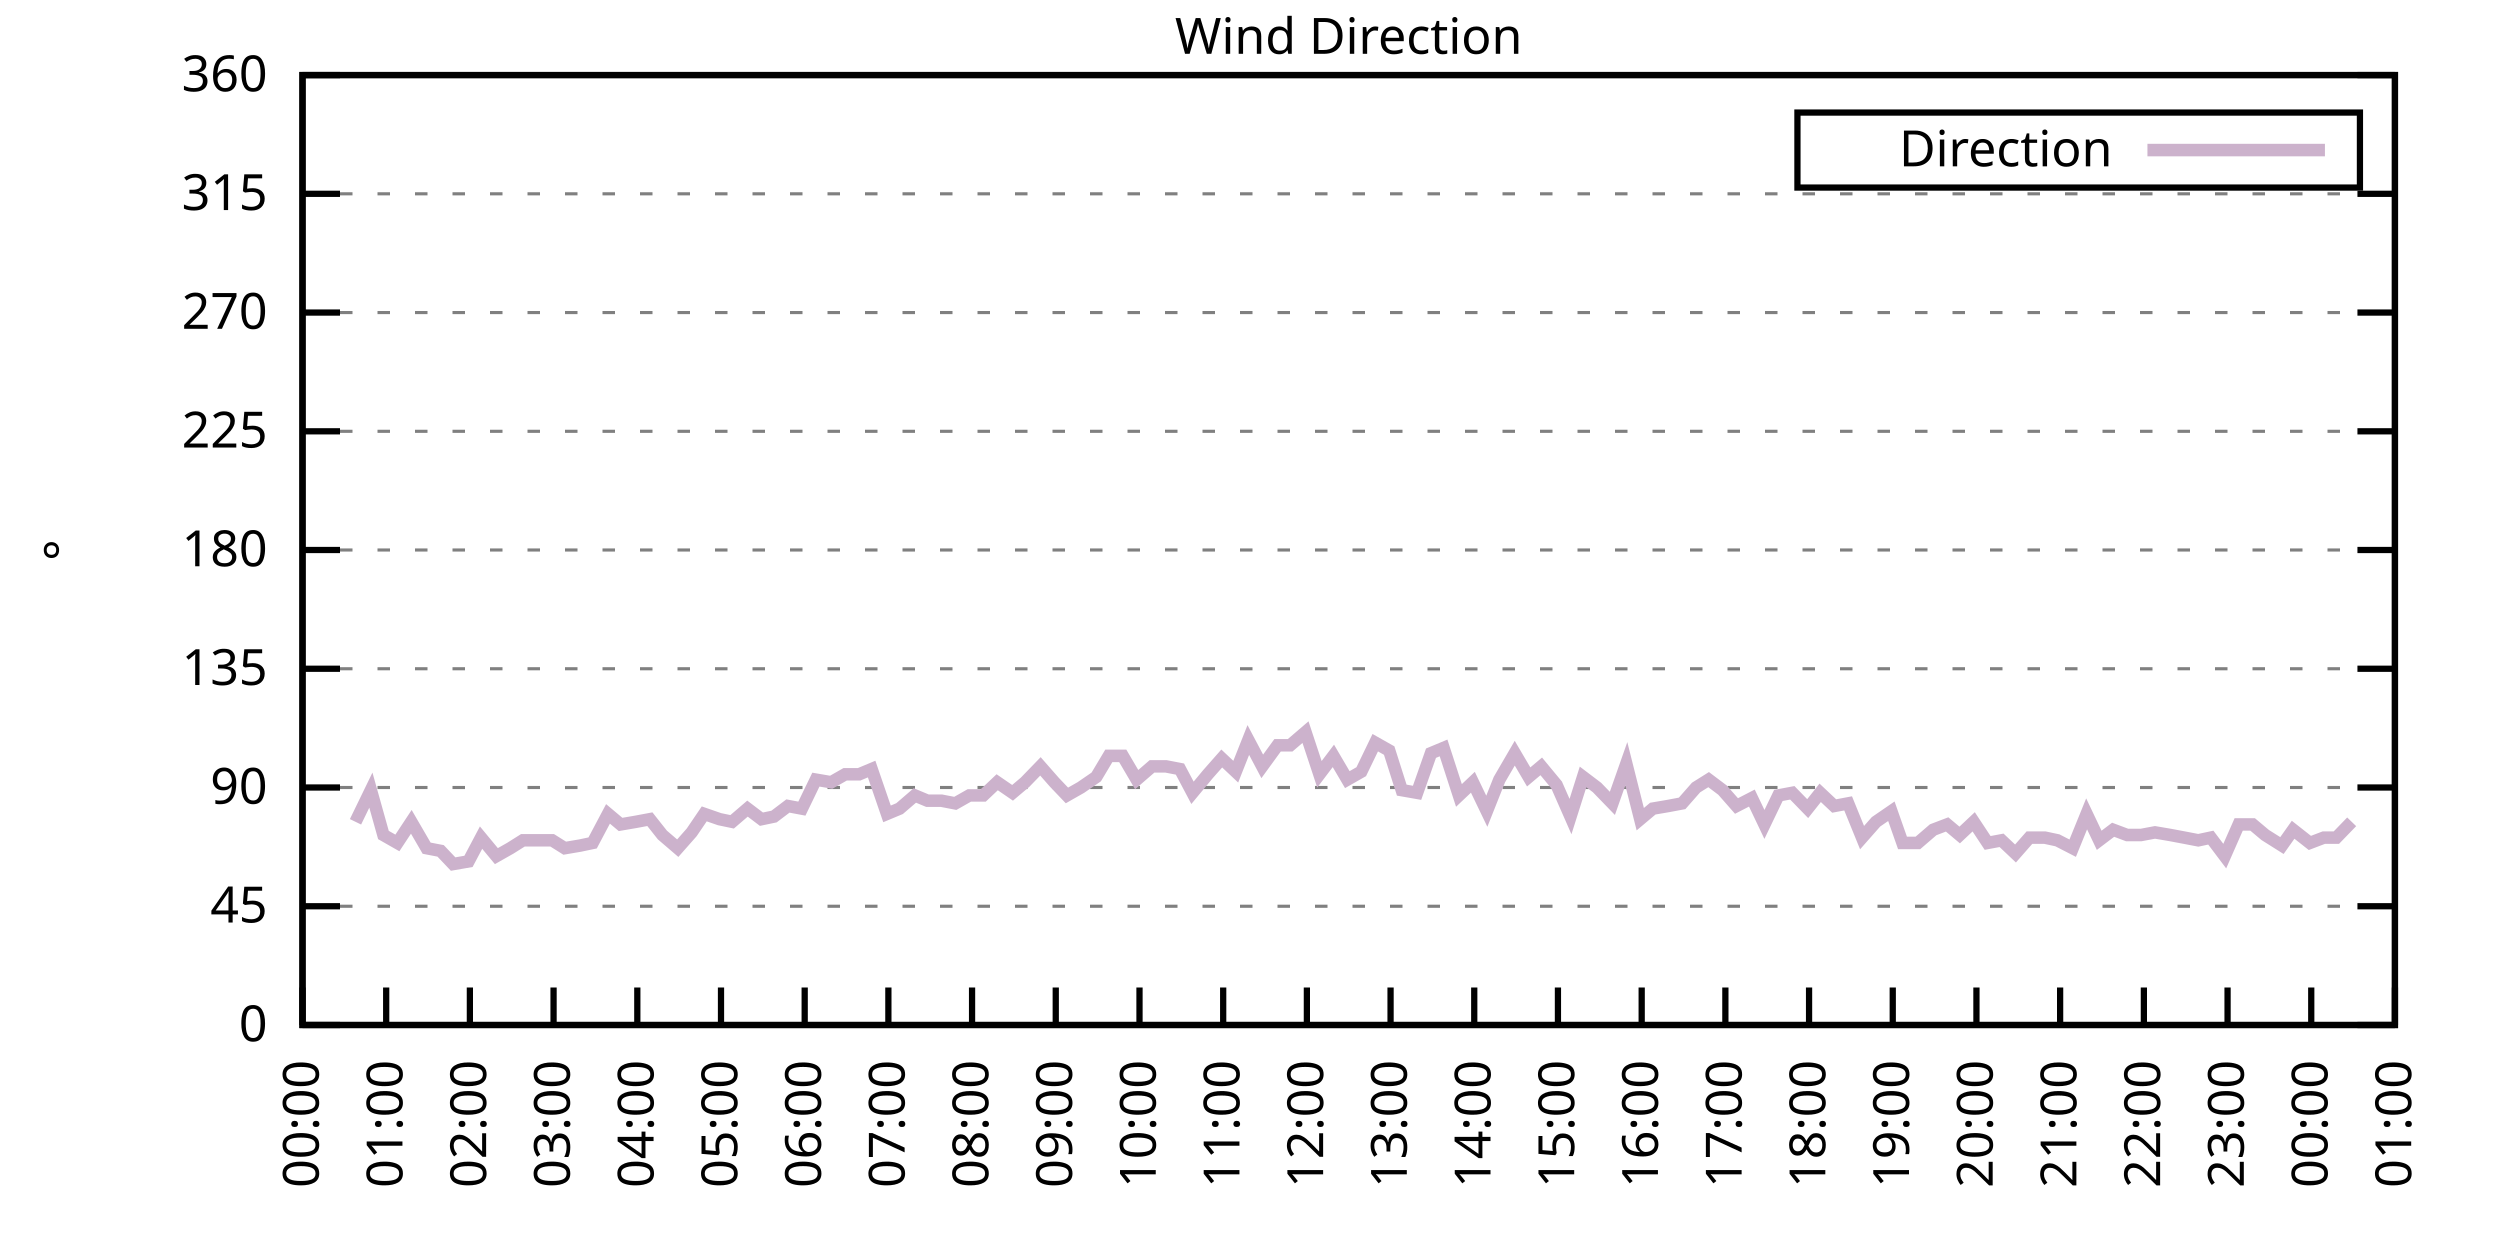
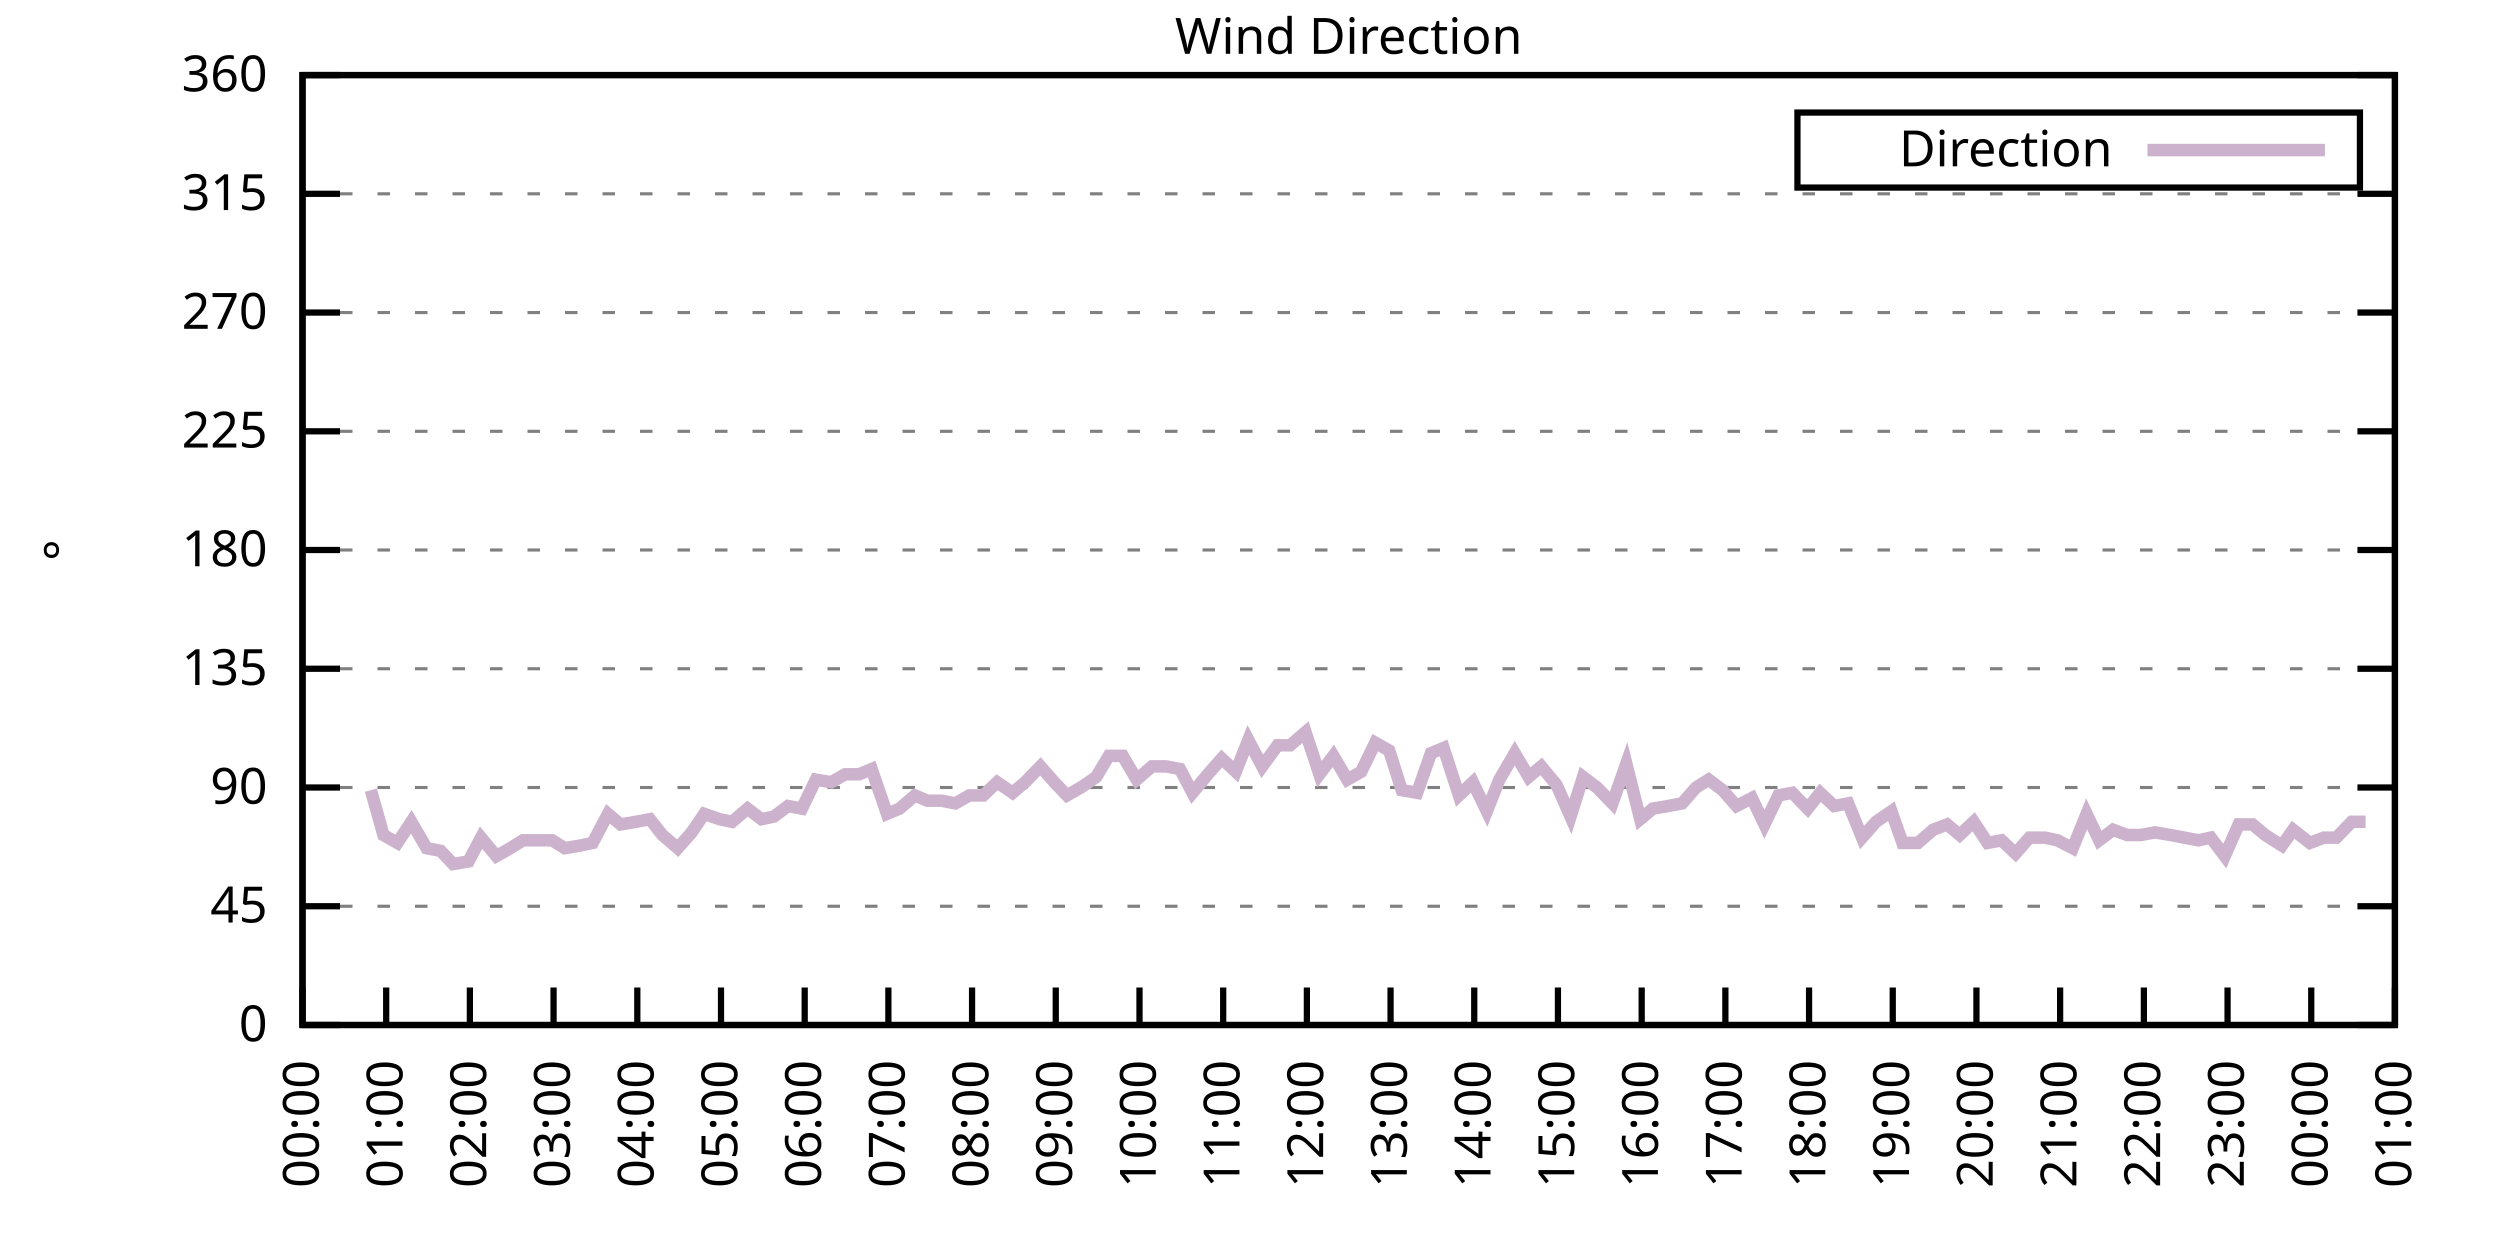
<svg xmlns="http://www.w3.org/2000/svg" xmlns:xlink="http://www.w3.org/1999/xlink" width="400" height="200" viewBox="0 0 400 200">
  <g id="gnuplot_canvas">
    <rect x="0" y="0" width="400" height="200" fill="none" />
    <defs>
      <circle id="gpDot" r="0.5" stroke-width="0.5" stroke="currentColor" />
      <path id="gpPt0" stroke-width="0.333" stroke="currentColor" d="M-1,0 h2 M0,-1 v2" />
      <path id="gpPt1" stroke-width="0.333" stroke="currentColor" d="M-1,-1 L1,1 M1,-1 L-1,1" />
      <path id="gpPt2" stroke-width="0.333" stroke="currentColor" d="M-1,0 L1,0 M0,-1 L0,1 M-1,-1 L1,1 M-1,1 L1,-1" />
      <rect id="gpPt3" stroke-width="0.333" stroke="currentColor" x="-1" y="-1" width="2" height="2" />
      <rect id="gpPt4" stroke-width="0.333" stroke="currentColor" fill="currentColor" x="-1" y="-1" width="2" height="2" />
      <circle id="gpPt5" stroke-width="0.333" stroke="currentColor" cx="0" cy="0" r="1" />
      <use xlink:href="#gpPt5" id="gpPt6" fill="currentColor" stroke="none" />
      <path id="gpPt7" stroke-width="0.333" stroke="currentColor" d="M0,-1.33 L-1.33,0.67 L1.33,0.67 z" />
      <use xlink:href="#gpPt7" id="gpPt8" fill="currentColor" stroke="none" />
      <use xlink:href="#gpPt7" id="gpPt9" stroke="currentColor" transform="rotate(180)" />
      <use xlink:href="#gpPt9" id="gpPt10" fill="currentColor" stroke="none" />
      <use xlink:href="#gpPt3" id="gpPt11" stroke="currentColor" transform="rotate(45)" />
      <use xlink:href="#gpPt11" id="gpPt12" fill="currentColor" stroke="none" />
      <path id="gpPt13" stroke-width="0.333" stroke="currentColor" d="M0,1.330 L1.265,0.411 L0.782,-1.067 L-0.782,-1.076 L-1.265,0.411 z" />
      <use xlink:href="#gpPt13" id="gpPt14" fill="currentColor" stroke="none" />
      <filter id="textbox" filterUnits="objectBoundingBox" x="0" y="0" height="1" width="1">
        <feFlood flood-color="white" flood-opacity="1" result="bgnd" />
        <feComposite in="SourceGraphic" in2="bgnd" operator="atop" />
      </filter>
      <filter id="greybox" filterUnits="objectBoundingBox" x="0" y="0" height="1" width="1">
        <feFlood flood-color="lightgrey" flood-opacity="1" result="grey" />
        <feComposite in="SourceGraphic" in2="grey" operator="atop" />
      </filter>
    </defs>
    <g fill="none" color="white" stroke="currentColor" stroke-width="1.00" stroke-linecap="butt" stroke-linejoin="miter">
</g>
    <g fill="none" color="black" stroke="currentColor" stroke-width="1.00" stroke-linecap="butt" stroke-linejoin="miter">
      <g stroke="none" shape-rendering="crispEdges">
        <polygon fill="rgb(255, 255, 255)" points="48.40,164.00 383.18,164.00 383.18,12.02 48.40,12.02 " />
      </g>
    </g>
    <g fill="none" color="black" stroke="currentColor" stroke-width="1.00" stroke-linecap="butt" stroke-linejoin="miter">
</g>
    <g fill="none" color="black" stroke="black" stroke-width="0.50" stroke-linecap="butt" stroke-linejoin="miter">
</g>
    <g fill="none" color="gray" stroke="currentColor" stroke-width="0.50" stroke-linecap="butt" stroke-linejoin="miter">
      <path stroke="gray" stroke-dasharray="2,4" class="gridline" d="M48.40,164.00 L383.19,164.00  " />
    </g>
    <g fill="none" color="gray" stroke="gray" stroke-width="1.00" stroke-linecap="butt" stroke-linejoin="miter">
</g>
    <g fill="none" color="black" stroke="currentColor" stroke-width="1.00" stroke-linecap="butt" stroke-linejoin="miter">
      <path stroke="black" d="M48.40,164.00 L54.40,164.00 M383.19,164.00 L377.19,164.00  " />
      <g transform="translate(42.80,166.60)" stroke="none" fill="black" font-family="Sans" font-size="8.00" text-anchor="end">
        <text>
          <tspan font-family="Sans"> 0</tspan>
        </text>
      </g>
    </g>
    <g fill="none" color="black" stroke="currentColor" stroke-width="1.00" stroke-linecap="butt" stroke-linejoin="miter">
</g>
    <g fill="none" color="black" stroke="black" stroke-width="0.50" stroke-linecap="butt" stroke-linejoin="miter">
</g>
    <g fill="none" color="gray" stroke="currentColor" stroke-width="0.50" stroke-linecap="butt" stroke-linejoin="miter">
      <path stroke="gray" stroke-dasharray="2,4" class="gridline" d="M48.40,145.00 L383.19,145.00  " />
    </g>
    <g fill="none" color="gray" stroke="gray" stroke-width="1.00" stroke-linecap="butt" stroke-linejoin="miter">
</g>
    <g fill="none" color="black" stroke="currentColor" stroke-width="1.00" stroke-linecap="butt" stroke-linejoin="miter">
      <path stroke="black" d="M48.40,145.00 L54.40,145.00 M383.19,145.00 L377.19,145.00  " />
      <g transform="translate(42.80,147.60)" stroke="none" fill="black" font-family="Sans" font-size="8.00" text-anchor="end">
        <text>
          <tspan font-family="Sans"> 45</tspan>
        </text>
      </g>
    </g>
    <g fill="none" color="black" stroke="currentColor" stroke-width="1.00" stroke-linecap="butt" stroke-linejoin="miter">
</g>
    <g fill="none" color="black" stroke="black" stroke-width="0.50" stroke-linecap="butt" stroke-linejoin="miter">
</g>
    <g fill="none" color="gray" stroke="currentColor" stroke-width="0.50" stroke-linecap="butt" stroke-linejoin="miter">
      <path stroke="gray" stroke-dasharray="2,4" class="gridline" d="M48.40,126.00 L383.19,126.00  " />
    </g>
    <g fill="none" color="gray" stroke="gray" stroke-width="1.00" stroke-linecap="butt" stroke-linejoin="miter">
</g>
    <g fill="none" color="black" stroke="currentColor" stroke-width="1.00" stroke-linecap="butt" stroke-linejoin="miter">
      <path stroke="black" d="M48.40,126.00 L54.40,126.00 M383.19,126.00 L377.19,126.00  " />
      <g transform="translate(42.80,128.60)" stroke="none" fill="black" font-family="Sans" font-size="8.00" text-anchor="end">
        <text>
          <tspan font-family="Sans"> 90</tspan>
        </text>
      </g>
    </g>
    <g fill="none" color="black" stroke="currentColor" stroke-width="1.00" stroke-linecap="butt" stroke-linejoin="miter">
</g>
    <g fill="none" color="black" stroke="black" stroke-width="0.50" stroke-linecap="butt" stroke-linejoin="miter">
</g>
    <g fill="none" color="gray" stroke="currentColor" stroke-width="0.50" stroke-linecap="butt" stroke-linejoin="miter">
      <path stroke="gray" stroke-dasharray="2,4" class="gridline" d="M48.40,107.00 L383.19,107.00  " />
    </g>
    <g fill="none" color="gray" stroke="gray" stroke-width="1.00" stroke-linecap="butt" stroke-linejoin="miter">
</g>
    <g fill="none" color="black" stroke="currentColor" stroke-width="1.00" stroke-linecap="butt" stroke-linejoin="miter">
      <path stroke="black" d="M48.40,107.00 L54.40,107.00 M383.19,107.00 L377.19,107.00  " />
      <g transform="translate(42.80,109.60)" stroke="none" fill="black" font-family="Sans" font-size="8.00" text-anchor="end">
        <text>
          <tspan font-family="Sans"> 135</tspan>
        </text>
      </g>
    </g>
    <g fill="none" color="black" stroke="currentColor" stroke-width="1.00" stroke-linecap="butt" stroke-linejoin="miter">
</g>
    <g fill="none" color="black" stroke="black" stroke-width="0.50" stroke-linecap="butt" stroke-linejoin="miter">
</g>
    <g fill="none" color="gray" stroke="currentColor" stroke-width="0.50" stroke-linecap="butt" stroke-linejoin="miter">
      <path stroke="gray" stroke-dasharray="2,4" class="gridline" d="M48.40,88.00 L383.19,88.00  " />
    </g>
    <g fill="none" color="gray" stroke="gray" stroke-width="1.00" stroke-linecap="butt" stroke-linejoin="miter">
</g>
    <g fill="none" color="black" stroke="currentColor" stroke-width="1.00" stroke-linecap="butt" stroke-linejoin="miter">
      <path stroke="black" d="M48.40,88.00 L54.40,88.00 M383.19,88.00 L377.19,88.00  " />
      <g transform="translate(42.80,90.60)" stroke="none" fill="black" font-family="Sans" font-size="8.00" text-anchor="end">
        <text>
          <tspan font-family="Sans"> 180</tspan>
        </text>
      </g>
    </g>
    <g fill="none" color="black" stroke="currentColor" stroke-width="1.00" stroke-linecap="butt" stroke-linejoin="miter">
</g>
    <g fill="none" color="black" stroke="black" stroke-width="0.50" stroke-linecap="butt" stroke-linejoin="miter">
</g>
    <g fill="none" color="gray" stroke="currentColor" stroke-width="0.50" stroke-linecap="butt" stroke-linejoin="miter">
      <path stroke="gray" stroke-dasharray="2,4" class="gridline" d="M48.40,69.01 L383.19,69.01  " />
    </g>
    <g fill="none" color="gray" stroke="gray" stroke-width="1.00" stroke-linecap="butt" stroke-linejoin="miter">
</g>
    <g fill="none" color="black" stroke="currentColor" stroke-width="1.00" stroke-linecap="butt" stroke-linejoin="miter">
      <path stroke="black" d="M48.40,69.01 L54.40,69.01 M383.19,69.01 L377.19,69.01  " />
      <g transform="translate(42.80,71.61)" stroke="none" fill="black" font-family="Sans" font-size="8.00" text-anchor="end">
        <text>
          <tspan font-family="Sans"> 225</tspan>
        </text>
      </g>
    </g>
    <g fill="none" color="black" stroke="currentColor" stroke-width="1.00" stroke-linecap="butt" stroke-linejoin="miter">
</g>
    <g fill="none" color="black" stroke="black" stroke-width="0.50" stroke-linecap="butt" stroke-linejoin="miter">
</g>
    <g fill="none" color="gray" stroke="currentColor" stroke-width="0.50" stroke-linecap="butt" stroke-linejoin="miter">
      <path stroke="gray" stroke-dasharray="2,4" class="gridline" d="M48.40,50.01 L383.19,50.01  " />
    </g>
    <g fill="none" color="gray" stroke="gray" stroke-width="1.00" stroke-linecap="butt" stroke-linejoin="miter">
</g>
    <g fill="none" color="black" stroke="currentColor" stroke-width="1.00" stroke-linecap="butt" stroke-linejoin="miter">
      <path stroke="black" d="M48.40,50.01 L54.40,50.01 M383.19,50.01 L377.19,50.01  " />
      <g transform="translate(42.80,52.61)" stroke="none" fill="black" font-family="Sans" font-size="8.00" text-anchor="end">
        <text>
          <tspan font-family="Sans"> 270</tspan>
        </text>
      </g>
    </g>
    <g fill="none" color="black" stroke="currentColor" stroke-width="1.00" stroke-linecap="butt" stroke-linejoin="miter">
</g>
    <g fill="none" color="black" stroke="black" stroke-width="0.50" stroke-linecap="butt" stroke-linejoin="miter">
</g>
    <g fill="none" color="gray" stroke="currentColor" stroke-width="0.50" stroke-linecap="butt" stroke-linejoin="miter">
      <path stroke="gray" stroke-dasharray="2,4" class="gridline" d="M48.40,31.01 L383.19,31.01  " />
    </g>
    <g fill="none" color="gray" stroke="gray" stroke-width="1.00" stroke-linecap="butt" stroke-linejoin="miter">
</g>
    <g fill="none" color="black" stroke="currentColor" stroke-width="1.00" stroke-linecap="butt" stroke-linejoin="miter">
      <path stroke="black" d="M48.40,31.01 L54.40,31.01 M383.19,31.01 L377.19,31.01  " />
      <g transform="translate(42.80,33.61)" stroke="none" fill="black" font-family="Sans" font-size="8.00" text-anchor="end">
        <text>
          <tspan font-family="Sans"> 315</tspan>
        </text>
      </g>
    </g>
    <g fill="none" color="black" stroke="currentColor" stroke-width="1.00" stroke-linecap="butt" stroke-linejoin="miter">
</g>
    <g fill="none" color="black" stroke="black" stroke-width="0.50" stroke-linecap="butt" stroke-linejoin="miter">
</g>
    <g fill="none" color="gray" stroke="currentColor" stroke-width="0.50" stroke-linecap="butt" stroke-linejoin="miter">
      <path stroke="gray" stroke-dasharray="2,4" class="gridline" d="M48.40,12.01 L383.19,12.01  " />
    </g>
    <g fill="none" color="gray" stroke="gray" stroke-width="1.00" stroke-linecap="butt" stroke-linejoin="miter">
</g>
    <g fill="none" color="black" stroke="currentColor" stroke-width="1.00" stroke-linecap="butt" stroke-linejoin="miter">
      <path stroke="black" d="M48.40,12.01 L54.40,12.01 M383.19,12.01 L377.19,12.01  " />
      <g transform="translate(42.80,14.61)" stroke="none" fill="black" font-family="Sans" font-size="8.00" text-anchor="end">
        <text>
          <tspan font-family="Sans"> 360</tspan>
        </text>
      </g>
    </g>
    <g fill="none" color="black" stroke="currentColor" stroke-width="1.00" stroke-linecap="butt" stroke-linejoin="miter">
      <path stroke="black" d="M48.40,164.00 L48.40,158.00  " />
      <g transform="translate(51.00,169.60) rotate(270.00)" stroke="none" fill="black" font-family="Sans" font-size="8.00" text-anchor="end">
        <text>
          <tspan font-family="Sans">00:00</tspan>
        </text>
      </g>
    </g>
    <g fill="none" color="black" stroke="currentColor" stroke-width="1.00" stroke-linecap="butt" stroke-linejoin="miter">
      <path stroke="black" d="M61.79,164.00 L61.79,158.00  " />
      <g transform="translate(64.39,169.60) rotate(270.00)" stroke="none" fill="black" font-family="Sans" font-size="8.00" text-anchor="end">
        <text>
          <tspan font-family="Sans">01:00</tspan>
        </text>
      </g>
    </g>
    <g fill="none" color="black" stroke="currentColor" stroke-width="1.00" stroke-linecap="butt" stroke-linejoin="miter">
      <path stroke="black" d="M75.18,164.00 L75.18,158.00  " />
      <g transform="translate(77.78,169.60) rotate(270.00)" stroke="none" fill="black" font-family="Sans" font-size="8.00" text-anchor="end">
        <text>
          <tspan font-family="Sans">02:00</tspan>
        </text>
      </g>
    </g>
    <g fill="none" color="black" stroke="currentColor" stroke-width="1.00" stroke-linecap="butt" stroke-linejoin="miter">
      <path stroke="black" d="M88.57,164.00 L88.57,158.00  " />
      <g transform="translate(91.17,169.60) rotate(270.00)" stroke="none" fill="black" font-family="Sans" font-size="8.00" text-anchor="end">
        <text>
          <tspan font-family="Sans">03:00</tspan>
        </text>
      </g>
    </g>
    <g fill="none" color="black" stroke="currentColor" stroke-width="1.00" stroke-linecap="butt" stroke-linejoin="miter">
      <path stroke="black" d="M101.97,164.00 L101.97,158.00  " />
      <g transform="translate(104.57,169.60) rotate(270.00)" stroke="none" fill="black" font-family="Sans" font-size="8.00" text-anchor="end">
        <text>
          <tspan font-family="Sans">04:00</tspan>
        </text>
      </g>
    </g>
    <g fill="none" color="black" stroke="currentColor" stroke-width="1.00" stroke-linecap="butt" stroke-linejoin="miter">
      <path stroke="black" d="M115.36,164.00 L115.36,158.00  " />
      <g transform="translate(117.96,169.60) rotate(270.00)" stroke="none" fill="black" font-family="Sans" font-size="8.00" text-anchor="end">
        <text>
          <tspan font-family="Sans">05:00</tspan>
        </text>
      </g>
    </g>
    <g fill="none" color="black" stroke="currentColor" stroke-width="1.00" stroke-linecap="butt" stroke-linejoin="miter">
      <path stroke="black" d="M128.75,164.00 L128.75,158.00  " />
      <g transform="translate(131.35,169.60) rotate(270.00)" stroke="none" fill="black" font-family="Sans" font-size="8.00" text-anchor="end">
        <text>
          <tspan font-family="Sans">06:00</tspan>
        </text>
      </g>
    </g>
    <g fill="none" color="black" stroke="currentColor" stroke-width="1.00" stroke-linecap="butt" stroke-linejoin="miter">
      <path stroke="black" d="M142.14,164.00 L142.14,158.00  " />
      <g transform="translate(144.74,169.60) rotate(270.00)" stroke="none" fill="black" font-family="Sans" font-size="8.00" text-anchor="end">
        <text>
          <tspan font-family="Sans">07:00</tspan>
        </text>
      </g>
    </g>
    <g fill="none" color="black" stroke="currentColor" stroke-width="1.00" stroke-linecap="butt" stroke-linejoin="miter">
      <path stroke="black" d="M155.53,164.00 L155.53,158.00  " />
      <g transform="translate(158.13,169.60) rotate(270.00)" stroke="none" fill="black" font-family="Sans" font-size="8.00" text-anchor="end">
        <text>
          <tspan font-family="Sans">08:00</tspan>
        </text>
      </g>
    </g>
    <g fill="none" color="black" stroke="currentColor" stroke-width="1.00" stroke-linecap="butt" stroke-linejoin="miter">
      <path stroke="black" d="M168.92,164.00 L168.92,158.00  " />
      <g transform="translate(171.52,169.60) rotate(270.00)" stroke="none" fill="black" font-family="Sans" font-size="8.00" text-anchor="end">
        <text>
          <tspan font-family="Sans">09:00</tspan>
        </text>
      </g>
    </g>
    <g fill="none" color="black" stroke="currentColor" stroke-width="1.00" stroke-linecap="butt" stroke-linejoin="miter">
      <path stroke="black" d="M182.32,164.00 L182.32,158.00  " />
      <g transform="translate(184.92,169.60) rotate(270.00)" stroke="none" fill="black" font-family="Sans" font-size="8.00" text-anchor="end">
        <text>
          <tspan font-family="Sans">10:00</tspan>
        </text>
      </g>
    </g>
    <g fill="none" color="black" stroke="currentColor" stroke-width="1.00" stroke-linecap="butt" stroke-linejoin="miter">
      <path stroke="black" d="M195.71,164.00 L195.71,158.00  " />
      <g transform="translate(198.31,169.60) rotate(270.00)" stroke="none" fill="black" font-family="Sans" font-size="8.00" text-anchor="end">
        <text>
          <tspan font-family="Sans">11:00</tspan>
        </text>
      </g>
    </g>
    <g fill="none" color="black" stroke="currentColor" stroke-width="1.00" stroke-linecap="butt" stroke-linejoin="miter">
      <path stroke="black" d="M209.10,164.00 L209.10,158.00  " />
      <g transform="translate(211.70,169.60) rotate(270.00)" stroke="none" fill="black" font-family="Sans" font-size="8.00" text-anchor="end">
        <text>
          <tspan font-family="Sans">12:00</tspan>
        </text>
      </g>
    </g>
    <g fill="none" color="black" stroke="currentColor" stroke-width="1.00" stroke-linecap="butt" stroke-linejoin="miter">
      <path stroke="black" d="M222.49,164.00 L222.49,158.00  " />
      <g transform="translate(225.09,169.60) rotate(270.00)" stroke="none" fill="black" font-family="Sans" font-size="8.00" text-anchor="end">
        <text>
          <tspan font-family="Sans">13:00</tspan>
        </text>
      </g>
    </g>
    <g fill="none" color="black" stroke="currentColor" stroke-width="1.00" stroke-linecap="butt" stroke-linejoin="miter">
      <path stroke="black" d="M235.88,164.00 L235.88,158.00  " />
      <g transform="translate(238.48,169.60) rotate(270.00)" stroke="none" fill="black" font-family="Sans" font-size="8.00" text-anchor="end">
        <text>
          <tspan font-family="Sans">14:00</tspan>
        </text>
      </g>
    </g>
    <g fill="none" color="black" stroke="currentColor" stroke-width="1.00" stroke-linecap="butt" stroke-linejoin="miter">
      <path stroke="black" d="M249.27,164.00 L249.27,158.00  " />
      <g transform="translate(251.87,169.60) rotate(270.00)" stroke="none" fill="black" font-family="Sans" font-size="8.00" text-anchor="end">
        <text>
          <tspan font-family="Sans">15:00</tspan>
        </text>
      </g>
    </g>
    <g fill="none" color="black" stroke="currentColor" stroke-width="1.00" stroke-linecap="butt" stroke-linejoin="miter">
      <path stroke="black" d="M262.67,164.00 L262.67,158.00  " />
      <g transform="translate(265.27,169.60) rotate(270.00)" stroke="none" fill="black" font-family="Sans" font-size="8.00" text-anchor="end">
        <text>
          <tspan font-family="Sans">16:00</tspan>
        </text>
      </g>
    </g>
    <g fill="none" color="black" stroke="currentColor" stroke-width="1.00" stroke-linecap="butt" stroke-linejoin="miter">
      <path stroke="black" d="M276.06,164.00 L276.06,158.00  " />
      <g transform="translate(278.66,169.60) rotate(270.00)" stroke="none" fill="black" font-family="Sans" font-size="8.00" text-anchor="end">
        <text>
          <tspan font-family="Sans">17:00</tspan>
        </text>
      </g>
    </g>
    <g fill="none" color="black" stroke="currentColor" stroke-width="1.00" stroke-linecap="butt" stroke-linejoin="miter">
      <path stroke="black" d="M289.45,164.00 L289.45,158.00  " />
      <g transform="translate(292.05,169.60) rotate(270.00)" stroke="none" fill="black" font-family="Sans" font-size="8.00" text-anchor="end">
        <text>
          <tspan font-family="Sans">18:00</tspan>
        </text>
      </g>
    </g>
    <g fill="none" color="black" stroke="currentColor" stroke-width="1.00" stroke-linecap="butt" stroke-linejoin="miter">
      <path stroke="black" d="M302.84,164.00 L302.84,158.00  " />
      <g transform="translate(305.44,169.60) rotate(270.00)" stroke="none" fill="black" font-family="Sans" font-size="8.00" text-anchor="end">
        <text>
          <tspan font-family="Sans">19:00</tspan>
        </text>
      </g>
    </g>
    <g fill="none" color="black" stroke="currentColor" stroke-width="1.00" stroke-linecap="butt" stroke-linejoin="miter">
      <path stroke="black" d="M316.23,164.00 L316.23,158.00  " />
      <g transform="translate(318.83,169.60) rotate(270.00)" stroke="none" fill="black" font-family="Sans" font-size="8.00" text-anchor="end">
        <text>
          <tspan font-family="Sans">20:00</tspan>
        </text>
      </g>
    </g>
    <g fill="none" color="black" stroke="currentColor" stroke-width="1.00" stroke-linecap="butt" stroke-linejoin="miter">
      <path stroke="black" d="M329.62,164.00 L329.62,158.00  " />
      <g transform="translate(332.22,169.60) rotate(270.00)" stroke="none" fill="black" font-family="Sans" font-size="8.00" text-anchor="end">
        <text>
          <tspan font-family="Sans">21:00</tspan>
        </text>
      </g>
    </g>
    <g fill="none" color="black" stroke="currentColor" stroke-width="1.00" stroke-linecap="butt" stroke-linejoin="miter">
      <path stroke="black" d="M343.02,164.00 L343.02,158.00  " />
      <g transform="translate(345.62,169.60) rotate(270.00)" stroke="none" fill="black" font-family="Sans" font-size="8.00" text-anchor="end">
        <text>
          <tspan font-family="Sans">22:00</tspan>
        </text>
      </g>
    </g>
    <g fill="none" color="black" stroke="currentColor" stroke-width="1.00" stroke-linecap="butt" stroke-linejoin="miter">
      <path stroke="black" d="M356.41,164.00 L356.41,158.00  " />
      <g transform="translate(359.01,169.60) rotate(270.00)" stroke="none" fill="black" font-family="Sans" font-size="8.00" text-anchor="end">
        <text>
          <tspan font-family="Sans">23:00</tspan>
        </text>
      </g>
    </g>
    <g fill="none" color="black" stroke="currentColor" stroke-width="1.00" stroke-linecap="butt" stroke-linejoin="miter">
      <path stroke="black" d="M369.80,164.00 L369.80,158.00  " />
      <g transform="translate(372.40,169.60) rotate(270.00)" stroke="none" fill="black" font-family="Sans" font-size="8.00" text-anchor="end">
        <text>
          <tspan font-family="Sans">00:00</tspan>
        </text>
      </g>
    </g>
    <g fill="none" color="black" stroke="currentColor" stroke-width="1.00" stroke-linecap="butt" stroke-linejoin="miter">
      <path stroke="black" d="M383.19,164.00 L383.19,158.00  " />
      <g transform="translate(385.79,169.60) rotate(270.00)" stroke="none" fill="black" font-family="Sans" font-size="8.00" text-anchor="end">
        <text>
          <tspan font-family="Sans">01:00</tspan>
        </text>
      </g>
    </g>
    <g fill="none" color="black" stroke="currentColor" stroke-width="1.00" stroke-linecap="butt" stroke-linejoin="miter">
</g>
    <g fill="none" color="black" stroke="currentColor" stroke-width="1.00" stroke-linecap="butt" stroke-linejoin="miter">
      <path stroke="black" d="M48.40,12.01 L48.40,164.00 L383.19,164.00 L383.19,12.01 L48.40,12.01 Z  " />
    </g>
    <g fill="none" color="black" stroke="currentColor" stroke-width="1.00" stroke-linecap="butt" stroke-linejoin="miter">
</g>
    <g fill="none" color="black" stroke="currentColor" stroke-width="1.00" stroke-linecap="butt" stroke-linejoin="miter">
      <path stroke="black" d="M287.59,30.01 L287.59,18.01 L377.59,18.01 L377.59,30.01 L287.59,30.01 Z  " />
    </g>
    <g id="Wind_direction_plot_1">
      <g fill="none" color="white" stroke="black" stroke-width="2.00" stroke-linecap="butt" stroke-linejoin="miter">
</g>
      <g fill="none" color="black" stroke="currentColor" stroke-width="2.00" stroke-linecap="butt" stroke-linejoin="miter">
        <g transform="translate(337.99,26.61)" stroke="none" fill="black" font-family="Sans" font-size="8.00" text-anchor="end">
          <text>
            <tspan font-family="Sans">Direction</tspan>
          </text>
        </g>
      </g>
      <g fill="none" color="black" stroke="currentColor" stroke-width="2.00" stroke-linecap="butt" stroke-linejoin="miter">
-         <path stroke="rgb(204, 178, 204)" d="M343.59,24.01 L371.99,24.01 M56.88,131.49 L59.34,126.42 L61.35,133.60 L63.58,134.87 L65.81,131.49 L68.26,135.71   L70.50,136.14 L72.50,138.25 L74.96,137.82 L76.97,134.02 L79.42,136.98 L81.66,135.71 L83.66,134.45 L86.12,134.45   L88.35,134.45 L90.36,135.71 L92.82,135.29 L94.82,134.87 L97.28,130.22 L99.29,131.91 L101.74,131.49 L103.98,131.07   L105.98,133.60 L108.44,135.71 L110.67,133.18 L112.68,130.22 L115.13,131.07 L117.14,131.49 L119.60,129.38 L121.83,131.07   L123.84,130.65 L126.07,128.96 L128.30,129.38 L130.54,124.74 L132.99,125.16 L135.22,123.89 L137.45,123.89 L139.46,123.05   L141.92,130.22 L143.93,129.38 L146.38,127.27 L148.39,128.11 L150.62,128.11 L152.85,128.54 L155.09,127.27 L157.32,127.27   L159.55,125.16 L162.01,126.85 L164.01,125.16 L166.47,122.62 L168.70,125.16 L170.71,127.27 L172.94,126.00 L175.40,124.31   L177.41,120.94 L179.64,120.94 L181.87,124.74 L184.32,122.62 L186.56,122.62 L188.79,123.05 L190.80,126.85 L193.25,123.89   L195.48,121.36 L197.72,123.47 L199.73,118.40 L201.96,122.62 L204.41,119.25 L206.42,119.25 L208.88,117.14 L211.11,123.89   L213.34,120.94 L215.57,124.74 L217.80,123.47 L220.04,118.83 L222.27,120.09 L224.28,126.42 L226.73,126.85 L228.96,120.51   L230.97,119.67 L233.43,127.27 L235.66,125.16 L237.89,129.80 L239.90,124.74 L242.36,120.51 L244.59,124.31 L246.60,122.62   L249.05,125.58 L251.28,130.65 L253.29,124.31 L255.52,126.00 L257.98,128.54 L260.21,122.20 L262.44,131.07 L264.45,129.38   L266.91,128.96 L269.14,128.54 L271.37,126.00 L273.38,124.74 L275.61,126.42 L277.84,128.96 L280.30,127.69 L282.31,131.91   L284.54,127.27 L286.77,126.85 L289.23,129.38 L291.23,126.85 L293.47,128.96 L295.70,128.54 L297.93,134.02 L300.16,131.49   L302.62,129.80 L304.40,134.87 L306.86,134.87 L309.31,132.76 L311.54,131.91 L313.55,133.60 L315.79,131.49 L318.02,134.87   L320.25,134.45 L322.48,136.56 L324.71,134.02 L327.17,134.02 L329.18,134.45 L331.63,135.71 L333.86,130.22 L335.87,134.45   L338.10,132.76 L340.34,133.60 L342.57,133.60 L344.80,133.18 L347.26,133.60 L349.49,134.02 L351.72,134.45 L353.73,134.02   L355.96,136.98 L358.19,131.91 L360.42,131.91 L362.43,133.60 L365.11,135.29 L366.90,132.76 L369.58,134.87 L371.81,134.02   L373.82,134.02 L376.27,131.49  " />
+         <path stroke="rgb(204, 178, 204)" d="M343.59,24.01 L371.99,24.01 M59.34,126.42 L61.35,133.60 L63.58,134.87 L65.81,131.49 L68.26,135.71 L70.50,136.14   L72.50,138.25 L74.96,137.82 L76.97,134.02 L79.42,136.98 L81.66,135.71 L83.66,134.45 L86.12,134.45 L88.35,134.45   L90.36,135.71 L92.82,135.29 L94.82,134.87 L97.28,130.22 L99.29,131.91 L101.74,131.49 L103.98,131.07 L105.98,133.60   L108.44,135.71 L110.67,133.18 L112.68,130.22 L115.13,131.07 L117.14,131.49 L119.60,129.38 L121.83,131.07 L123.84,130.65   L126.07,128.96 L128.30,129.38 L130.54,124.74 L132.99,125.16 L135.22,123.89 L137.45,123.89 L139.46,123.05 L141.92,130.22   L143.93,129.38 L146.38,127.27 L148.39,128.11 L150.62,128.11 L152.85,128.54 L155.09,127.27 L157.32,127.27 L159.55,125.16   L162.01,126.85 L164.01,125.16 L166.47,122.62 L168.70,125.16 L170.71,127.27 L172.94,126.00 L175.40,124.31 L177.41,120.94   L179.64,120.94 L181.87,124.74 L184.32,122.62 L186.56,122.62 L188.79,123.05 L190.80,126.85 L193.25,123.89 L195.48,121.36   L197.72,123.47 L199.73,118.40 L201.96,122.62 L204.41,119.25 L206.42,119.25 L208.88,117.14 L211.11,123.89 L213.34,120.94   L215.57,124.74 L217.80,123.47 L220.04,118.83 L222.27,120.09 L224.28,126.42 L226.73,126.85 L228.96,120.51 L230.97,119.67   L233.43,127.27 L235.66,125.16 L237.89,129.80 L239.90,124.74 L242.36,120.51 L244.59,124.31 L246.60,122.62 L249.05,125.58   L251.28,130.65 L253.29,124.31 L255.52,126.00 L257.98,128.54 L260.21,122.20 L262.44,131.07 L264.45,129.38 L266.91,128.96   L269.14,128.54 L271.37,126.00 L273.38,124.74 L275.61,126.42 L277.84,128.96 L280.30,127.69 L282.31,131.91 L284.54,127.27   L286.77,126.85 L289.23,129.38 L291.23,126.85 L293.47,128.96 L295.70,128.54 L297.93,134.02 L300.16,131.49 L302.62,129.80   L304.40,134.87 L306.86,134.87 L309.31,132.76 L311.54,131.91 L313.55,133.60 L315.79,131.49 L318.02,134.87 L320.25,134.45   L322.48,136.56 L324.71,134.02 L327.17,134.02 L329.18,134.45 L331.63,135.71 L333.86,130.22 L335.87,134.45 L338.10,132.76   L340.34,133.60 L342.57,133.60 L344.80,133.18 L347.26,133.60 L349.49,134.02 L351.72,134.45 L353.73,134.02 L355.96,136.98   L358.19,131.91 L360.42,131.91 L362.43,133.60 L365.11,135.29 L366.90,132.76 L369.58,134.87 L371.81,134.02 L373.82,134.02   L376.27,131.49 L378.50,131.49  " />
      </g>
    </g>
    <g fill="none" color="black" stroke="currentColor" stroke-width="2.00" stroke-linecap="butt" stroke-linejoin="miter">
</g>
    <g fill="none" color="black" stroke="black" stroke-width="1.00" stroke-linecap="butt" stroke-linejoin="miter">
</g>
    <g fill="none" color="black" stroke="currentColor" stroke-width="1.00" stroke-linecap="butt" stroke-linejoin="miter">
      <path stroke="black" d="M48.40,12.01 L48.40,164.00 L383.19,164.00 L383.19,12.01 L48.40,12.01 Z  " />
      <g transform="translate(12.80,88.01) rotate(270.00)" stroke="none" fill="black" font-family="Sans" font-size="8.00" text-anchor="middle">
        <text>
          <tspan font-family="Sans">°</tspan>
        </text>
      </g>
    </g>
    <g fill="none" color="black" stroke="currentColor" stroke-width="1.00" stroke-linecap="butt" stroke-linejoin="miter">
</g>
    <g fill="none" color="black" stroke="currentColor" stroke-width="1.00" stroke-linecap="butt" stroke-linejoin="miter">
      <g transform="translate(215.79,8.61)" stroke="none" fill="black" font-family="Sans" font-size="8.00" text-anchor="middle">
        <text>
          <tspan font-family="Sans">Wind Direction</tspan>
        </text>
      </g>
    </g>
    <g fill="none" color="black" stroke="currentColor" stroke-width="1.00" stroke-linecap="butt" stroke-linejoin="miter">
</g>
  </g>
</svg>
